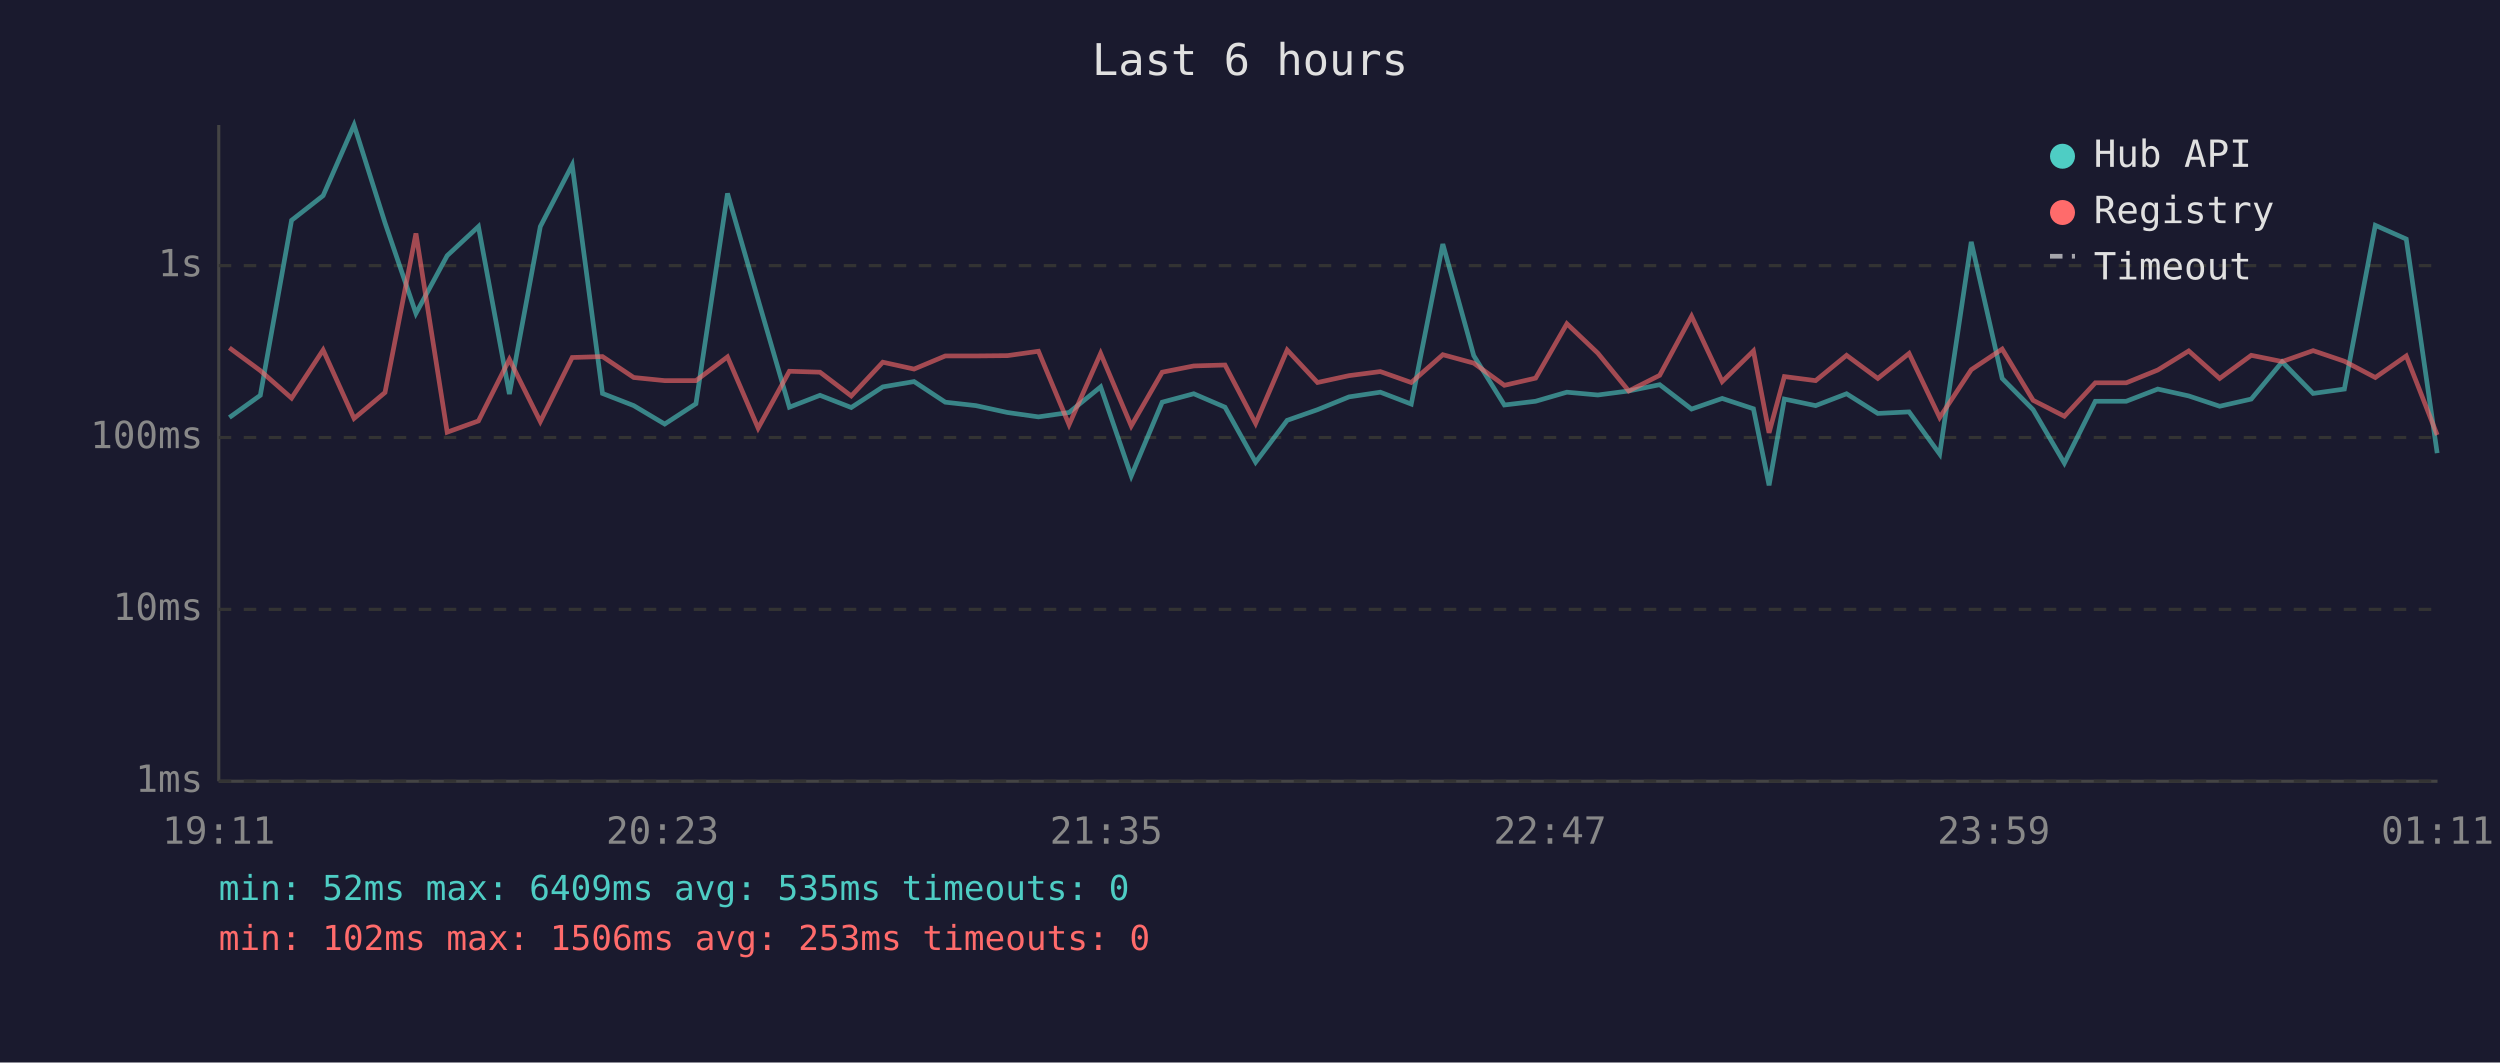
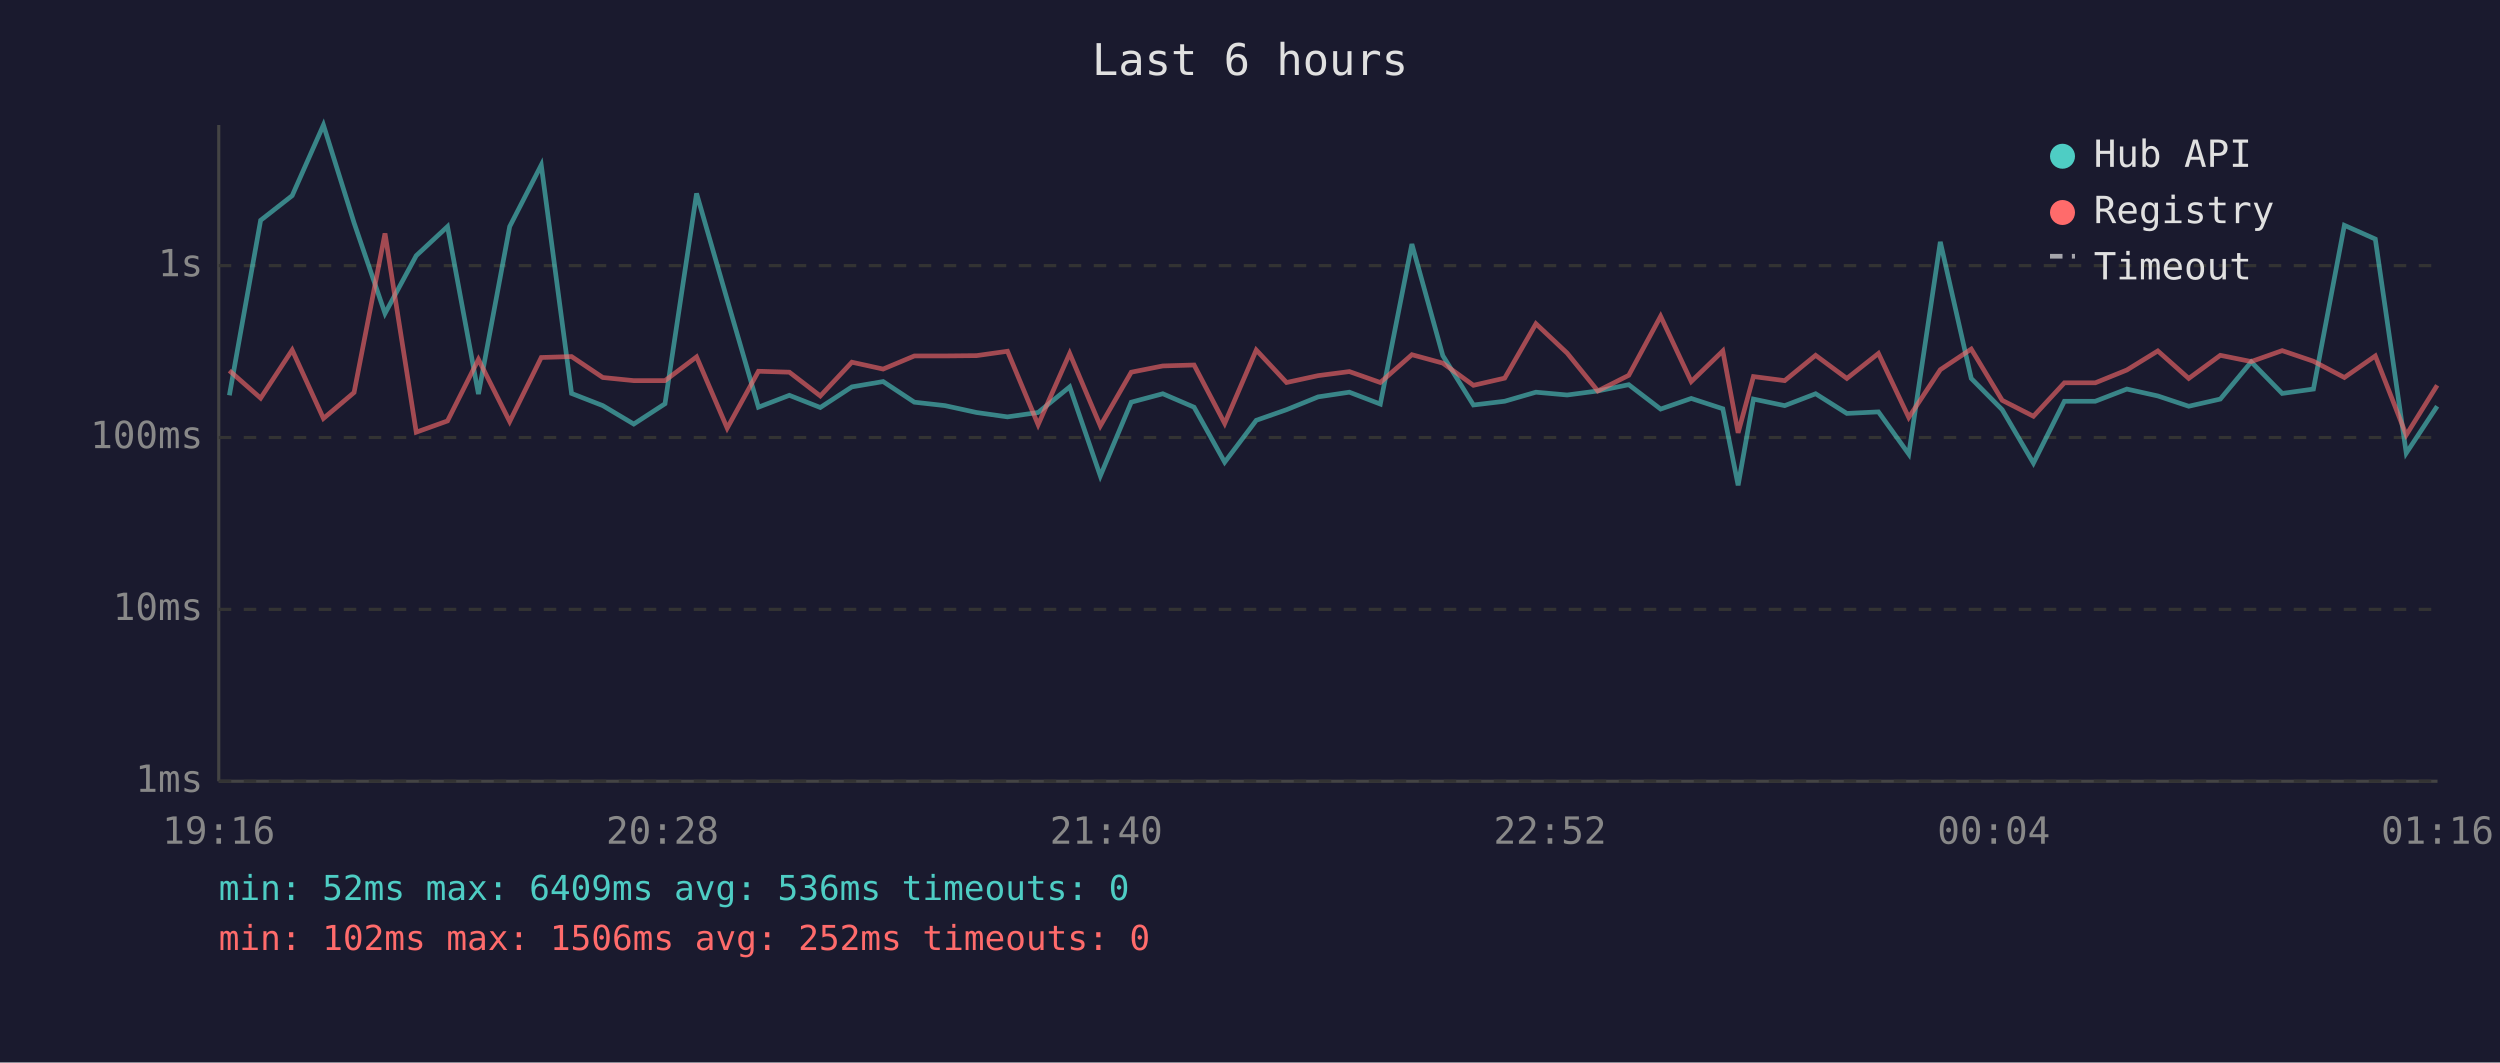
<svg xmlns="http://www.w3.org/2000/svg" viewBox="0 0 800 340" font-family="monospace" font-size="12">
  <rect width="800" height="340" fill="#1a1a2e" />
  <text x="400" y="24" fill="#e0e0e0" font-size="14" text-anchor="middle">Last 6 hours</text>
  <line x1="70" y1="40" x2="70" y2="250" stroke="#444" stroke-width="1" />
  <line x1="70" y1="250" x2="780" y2="250" stroke="#444" stroke-width="1" />
  <line x1="70" y1="250" x2="780" y2="250" stroke="#333" stroke-width="1" stroke-dasharray="4" />
  <text x="65" y="250" fill="#888" text-anchor="end" dominant-baseline="middle">1ms</text>
  <line x1="70" y1="195" x2="780" y2="195" stroke="#333" stroke-width="1" stroke-dasharray="4" />
  <text x="65" y="195" fill="#888" text-anchor="end" dominant-baseline="middle">10ms</text>
  <line x1="70" y1="140" x2="780" y2="140" stroke="#333" stroke-width="1" stroke-dasharray="4" />
  <text x="65" y="140" fill="#888" text-anchor="end" dominant-baseline="middle">100ms</text>
  <line x1="70" y1="85" x2="780" y2="85" stroke="#333" stroke-width="1" stroke-dasharray="4" />
  <text x="65" y="85" fill="#888" text-anchor="end" dominant-baseline="middle">1s</text>
-   <text x="70" y="270" fill="#888" text-anchor="middle">19:11</text>
-   <text x="212" y="270" fill="#888" text-anchor="middle">20:23</text>
-   <text x="354" y="270" fill="#888" text-anchor="middle">21:35</text>
-   <text x="496" y="270" fill="#888" text-anchor="middle">22:47</text>
-   <text x="638" y="270" fill="#888" text-anchor="middle">23:59</text>
-   <text x="780" y="270" fill="#888" text-anchor="middle">01:11</text>
-   <polyline points="73.4,133.6 83.3,126.5 93.3,70.5 103.4,62.6 113.3,40.0 123.2,71.3 133.1,100.3 143.1,81.8 153.1,72.5 163.0,126.1 172.9,72.5 183.1,52.8 192.8,125.9 202.8,129.8 212.7,135.7 222.7,129.2 232.8,61.9 242.6,95.9 252.6,130.3 262.4,126.5 272.4,130.4 282.5,123.8 292.5,122.1 302.5,128.7 312.3,129.8 322.4,132.0 332.3,133.4 342.1,132.0 352.2,123.8 362.0,152.3 371.9,128.7 382.0,126.0 392.0,130.3 401.8,147.9 411.9,134.5 421.6,131.1 431.7,127.0 441.7,125.5 451.6,129.3 461.7,78.1 471.6,113.8 481.4,129.6 491.4,128.4 501.4,125.5 511.3,126.4 521.2,125.1 531.1,123.1 541.3,130.9 551.1,127.5 561.1,130.8 566.1,155.3 571.0,127.7 581.0,129.8 590.9,126.0 600.9,132.3 610.9,131.8 620.7,145.3 630.8,77.4 640.7,121.1 650.6,131.1 660.6,148.2 670.5,128.4 680.4,128.4 690.5,124.5 700.4,126.7 710.3,130.0 720.4,127.7 730.3,115.8 740.2,125.9 750.2,124.5 760.1,72.1 770.0,76.5 779.9,145.0" fill="none" stroke="#4ecdc4" stroke-width="1.5" opacity="0.6" />
-   <polyline points="73.4,111.3 83.3,118.6 93.3,127.4 103.4,112.0 113.3,133.9 123.2,125.6 133.1,74.7 143.1,138.3 153.1,134.7 163.0,115.0 172.9,134.9 183.1,114.4 192.8,114.1 202.8,120.8 212.7,121.8 222.7,121.8 232.8,114.2 242.6,137.0 252.6,118.8 262.4,119.1 272.4,126.7 282.5,115.9 292.5,118.1 302.5,113.9 312.3,113.9 322.4,113.8 332.3,112.4 342.1,135.9 352.2,113.1 362.0,136.3 371.9,119.1 382.0,117.1 392.0,116.8 401.8,135.5 411.9,112.0 421.6,122.4 431.7,120.2 441.7,118.9 451.6,122.4 461.7,113.5 471.6,116.2 481.4,123.3 491.4,121.0 501.4,103.6 511.3,113.0 521.2,125.1 531.1,120.1 541.3,101.2 551.1,122.1 561.1,112.3 566.1,138.5 571.0,120.5 581.0,121.8 590.9,113.7 600.9,121.1 610.9,113.1 620.7,133.6 630.8,118.3 640.7,111.7 650.6,128.1 660.6,133.2 670.5,122.5 680.4,122.5 690.5,118.4 700.4,112.3 710.3,121.1 720.4,113.7 730.3,115.7 740.2,112.2 750.2,115.6 760.1,120.8 770.0,113.9 779.9,139.2" fill="none" stroke="#ff6b6b" stroke-width="1.5" opacity="0.6" />
+   <text x="70" y="270" fill="#888" text-anchor="middle">19:16</text>
+   <text x="212" y="270" fill="#888" text-anchor="middle">20:28</text>
+   <text x="354" y="270" fill="#888" text-anchor="middle">21:40</text>
+   <text x="496" y="270" fill="#888" text-anchor="middle">22:52</text>
+   <text x="638" y="270" fill="#888" text-anchor="middle">00:04</text>
+   <text x="780" y="270" fill="#888" text-anchor="middle">01:16</text>
+   <polyline points="73.4,126.5 83.4,70.5 93.5,62.6 103.5,40.0 113.3,71.3 123.2,100.3 133.2,81.8 143.2,72.5 153.1,126.1 163.1,72.5 173.2,52.8 182.9,125.9 192.9,129.8 202.8,135.7 212.8,129.2 222.9,61.9 232.7,95.9 242.7,130.3 252.6,126.5 262.5,130.4 272.6,123.8 282.6,122.1 292.6,128.7 302.4,129.8 312.5,132.0 322.4,133.4 332.2,132.0 342.3,123.8 352.1,152.3 362.0,128.7 372.1,126.0 382.1,130.3 391.9,147.9 402.0,134.5 411.7,131.1 421.8,127.0 431.8,125.5 441.7,129.3 451.8,78.1 461.7,113.8 471.5,129.6 481.5,128.4 491.5,125.5 501.5,126.4 511.3,125.1 521.2,123.1 531.4,130.9 541.2,127.5 551.3,130.8 556.2,155.3 561.1,127.7 571.1,129.8 581.0,126.0 591.0,132.3 601.1,131.8 610.8,145.3 620.9,77.4 630.8,121.1 640.7,131.1 650.7,148.2 660.6,128.4 670.5,128.4 680.6,124.5 690.5,126.7 700.4,130.0 710.5,127.7 720.4,115.8 730.3,125.9 740.3,124.5 750.2,72.1 760.1,76.5 770.0,145.0 779.9,130.0" fill="none" stroke="#4ecdc4" stroke-width="1.5" opacity="0.6" />
+   <polyline points="73.4,118.6 83.4,127.4 93.5,112.0 103.5,133.9 113.3,125.6 123.2,74.7 133.2,138.3 143.2,134.7 153.1,115.0 163.1,134.9 173.2,114.4 182.9,114.1 192.9,120.8 202.8,121.8 212.8,121.8 222.9,114.2 232.7,137.0 242.7,118.8 252.6,119.1 262.5,126.7 272.6,115.9 282.6,118.1 292.6,113.9 302.4,113.9 312.5,113.8 322.4,112.4 332.2,135.9 342.3,113.1 352.1,136.3 362.0,119.1 372.1,117.1 382.1,116.8 391.9,135.5 402.0,112.0 411.7,122.4 421.8,120.2 431.8,118.9 441.7,122.4 451.8,113.5 461.7,116.2 471.5,123.3 481.5,121.0 491.5,103.6 501.5,113.0 511.3,125.1 521.2,120.1 531.4,101.2 541.2,122.1 551.3,112.3 556.2,138.5 561.1,120.5 571.1,121.8 581.0,113.7 591.0,121.1 601.1,113.1 610.8,133.6 620.9,118.3 630.8,111.7 640.7,128.1 650.7,133.2 660.6,122.5 670.5,122.5 680.6,118.4 690.5,112.3 700.4,121.1 710.5,113.7 720.4,115.7 730.3,112.2 740.3,115.6 750.2,120.8 760.1,113.9 770.0,139.2 779.9,123.3" fill="none" stroke="#ff6b6b" stroke-width="1.5" opacity="0.6" />
  <circle cx="660" cy="50" r="4" fill="#4ecdc4" />
  <text x="670" y="50" fill="#e0e0e0" dominant-baseline="middle">Hub API</text>
  <circle cx="660" cy="68" r="4" fill="#ff6b6b" />
  <text x="670" y="68" fill="#e0e0e0" dominant-baseline="middle">Registry</text>
  <line x1="656" y1="82" x2="664" y2="82" stroke="#e0e0e0" stroke-width="1.5" stroke-dasharray="4,3" opacity="0.7" />
  <text x="670" y="86" fill="#e0e0e0" dominant-baseline="middle">Timeout</text>
-   <text x="70" y="288" fill="#4ecdc4" font-size="11">min: 52ms  max: 6409ms  avg: 535ms  timeouts: 0</text>
-   <text x="70" y="304" fill="#ff6b6b" font-size="11">min: 102ms  max: 1506ms  avg: 253ms  timeouts: 0</text>
+   <text x="70" y="288" fill="#4ecdc4" font-size="11">min: 52ms  max: 6409ms  avg: 536ms  timeouts: 0</text>
+   <text x="70" y="304" fill="#ff6b6b" font-size="11">min: 102ms  max: 1506ms  avg: 252ms  timeouts: 0</text>
</svg>
